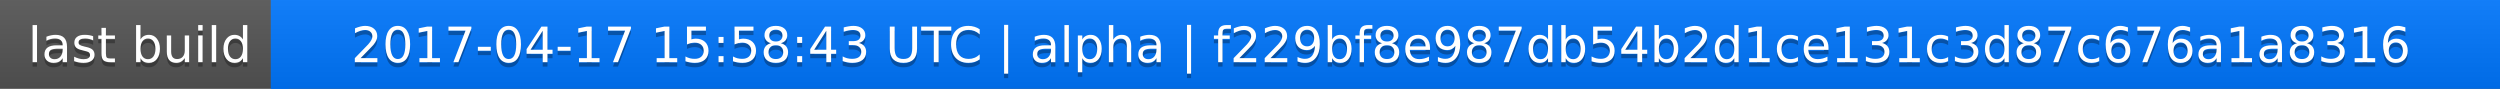
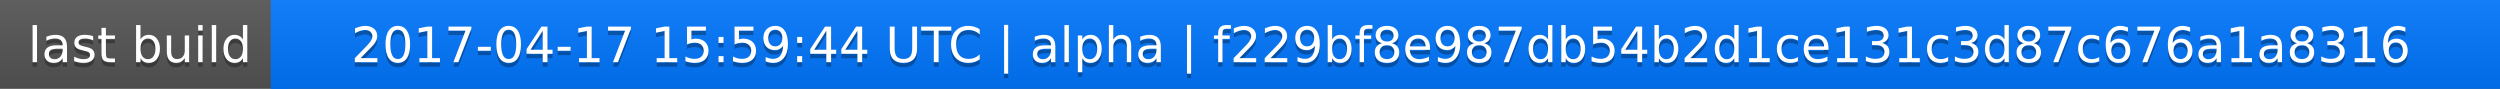
<svg xmlns="http://www.w3.org/2000/svg" width="563" height="20">
  <linearGradient id="a" x2="0" y2="100%">
    <stop offset="0" stop-color="#bbb" stop-opacity=".1" />
    <stop offset="1" stop-opacity=".1" />
  </linearGradient>
  <rect rx="0" width="563" height="20" fill="#555" />
  <rect rx="0" x="61" width="502" height="20" fill="#07f" />
  <path fill="#07f" d="M61 0h4v20h-4z" />
  <rect rx="0" width="563" height="20" fill="url(#a)" />
  <g fill="#fff" text-anchor="middle" font-family="DejaVu Sans,Verdana,Geneva,sans-serif" font-size="11">
    <text x="31.5" y="15" fill="#010101" fill-opacity=".3">last build</text>
    <text x="31.5" y="14">last build</text>
-     <text x="311" y="15" fill="#010101" fill-opacity=".3">2017-04-17 15:58:43 UTC | alpha | f229bf8e987db54b2d1ce131c3d87c676a1a8316</text>
-     <text x="311" y="14">2017-04-17 15:58:43 UTC | alpha | f229bf8e987db54b2d1ce131c3d87c676a1a8316</text>
+     <text x="311" y="15" fill="#010101" fill-opacity=".3">2017-04-17 15:59:44 UTC | alpha | f229bf8e987db54b2d1ce131c3d87c676a1a8316</text>
+     <text x="311" y="14">2017-04-17 15:59:44 UTC | alpha | f229bf8e987db54b2d1ce131c3d87c676a1a8316</text>
  </g>
</svg>
